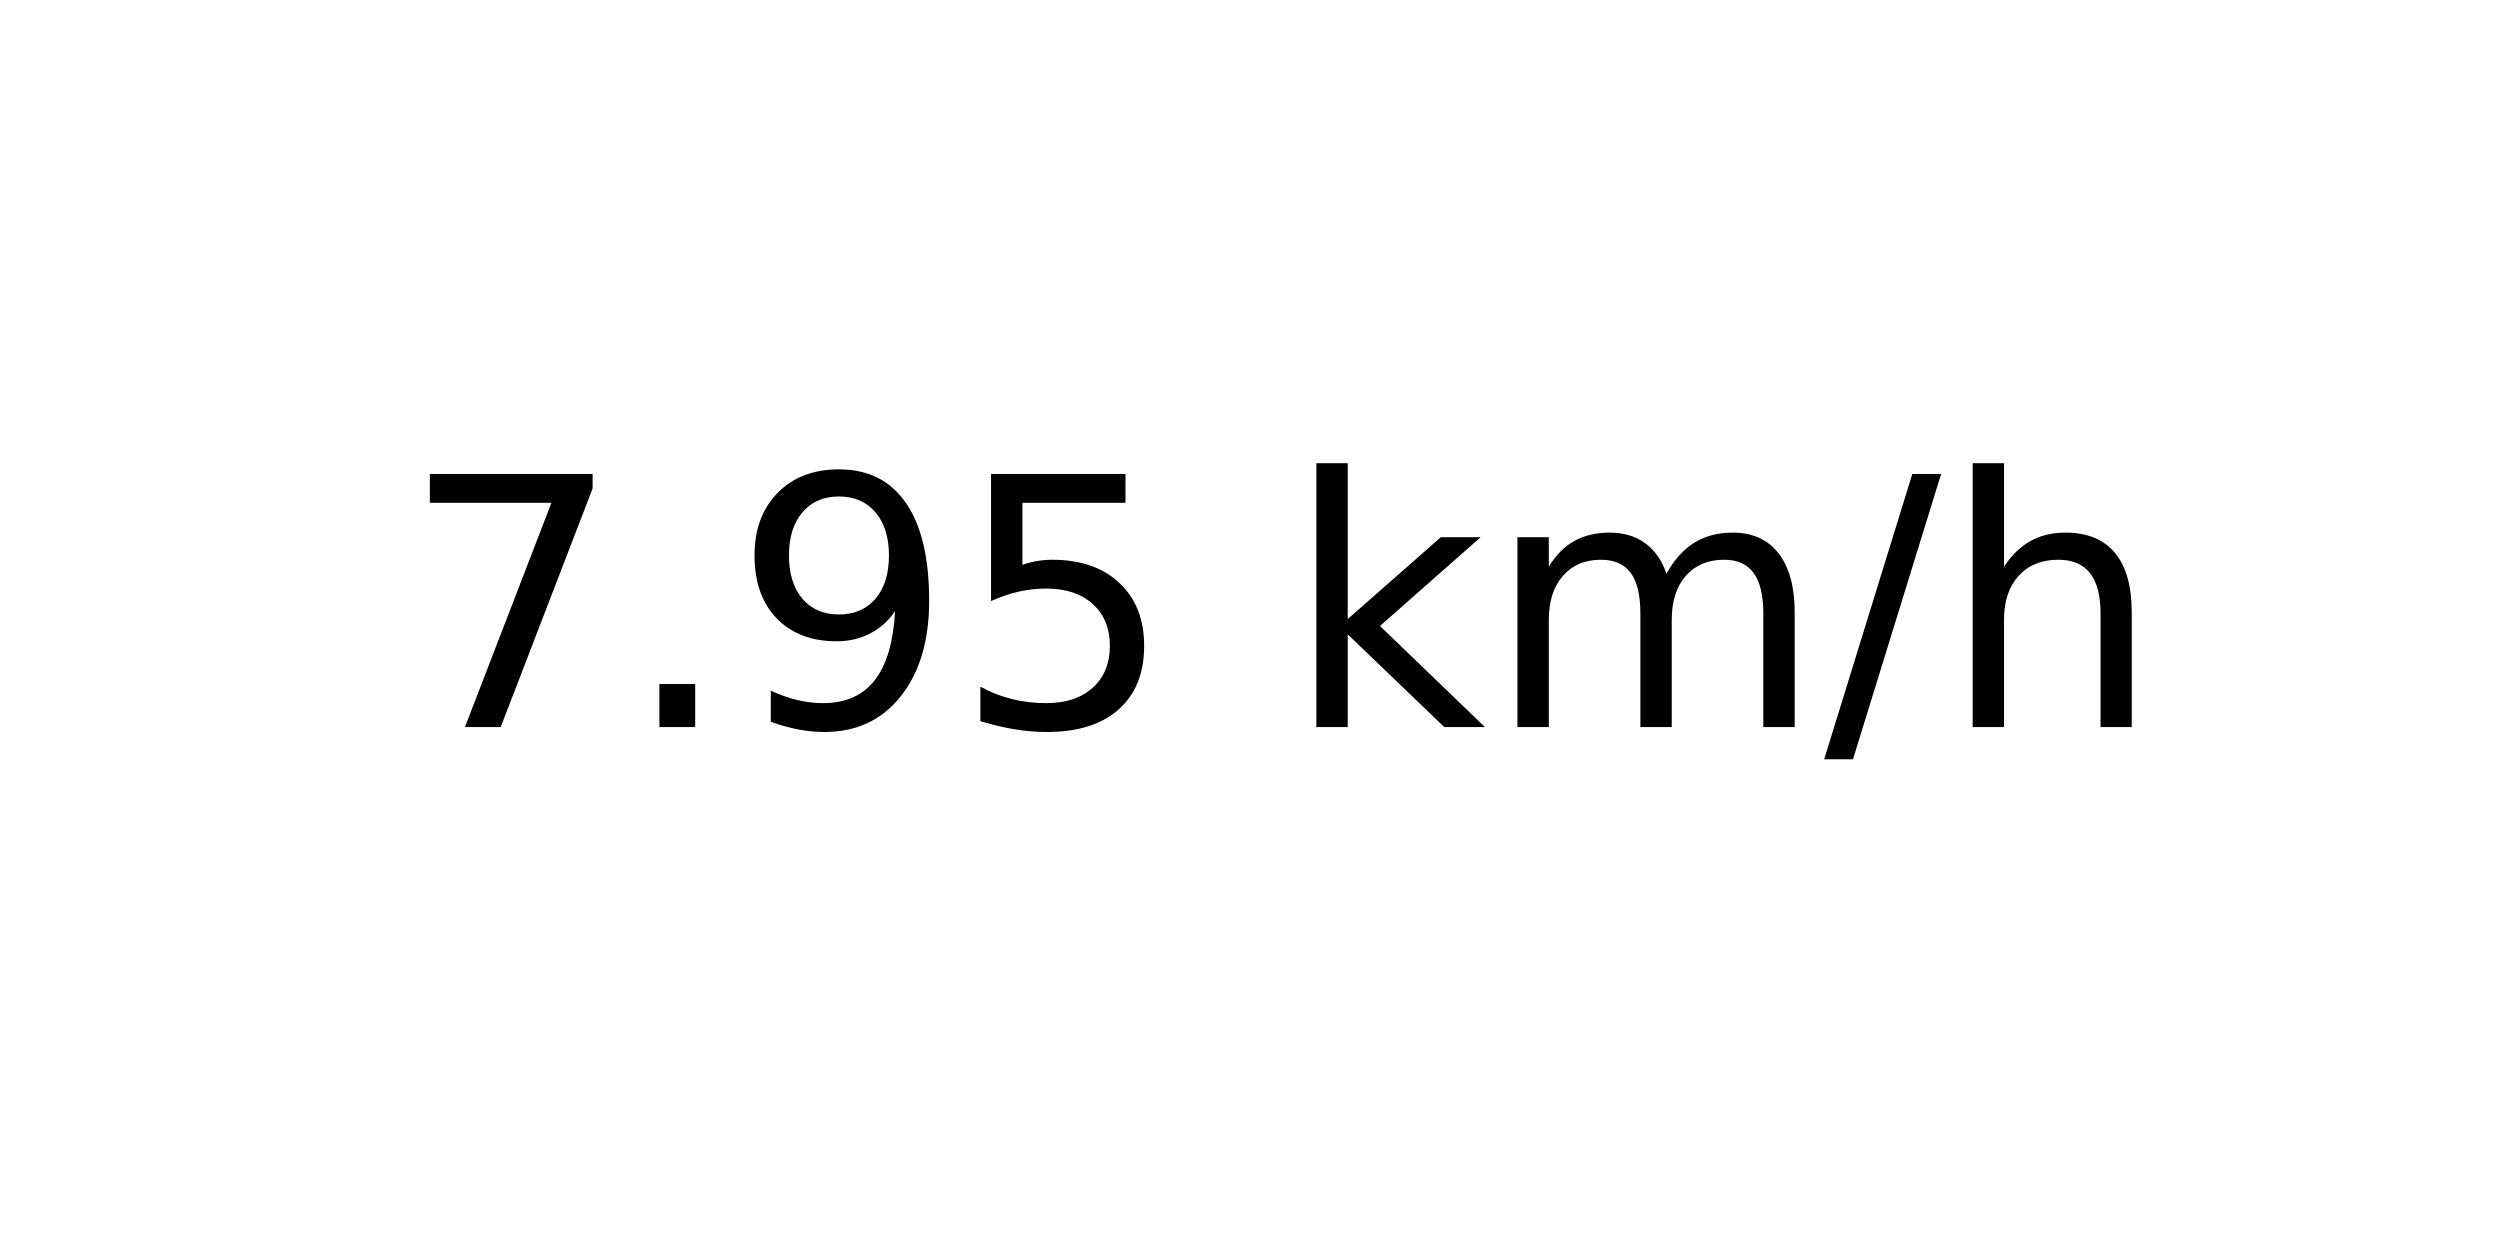
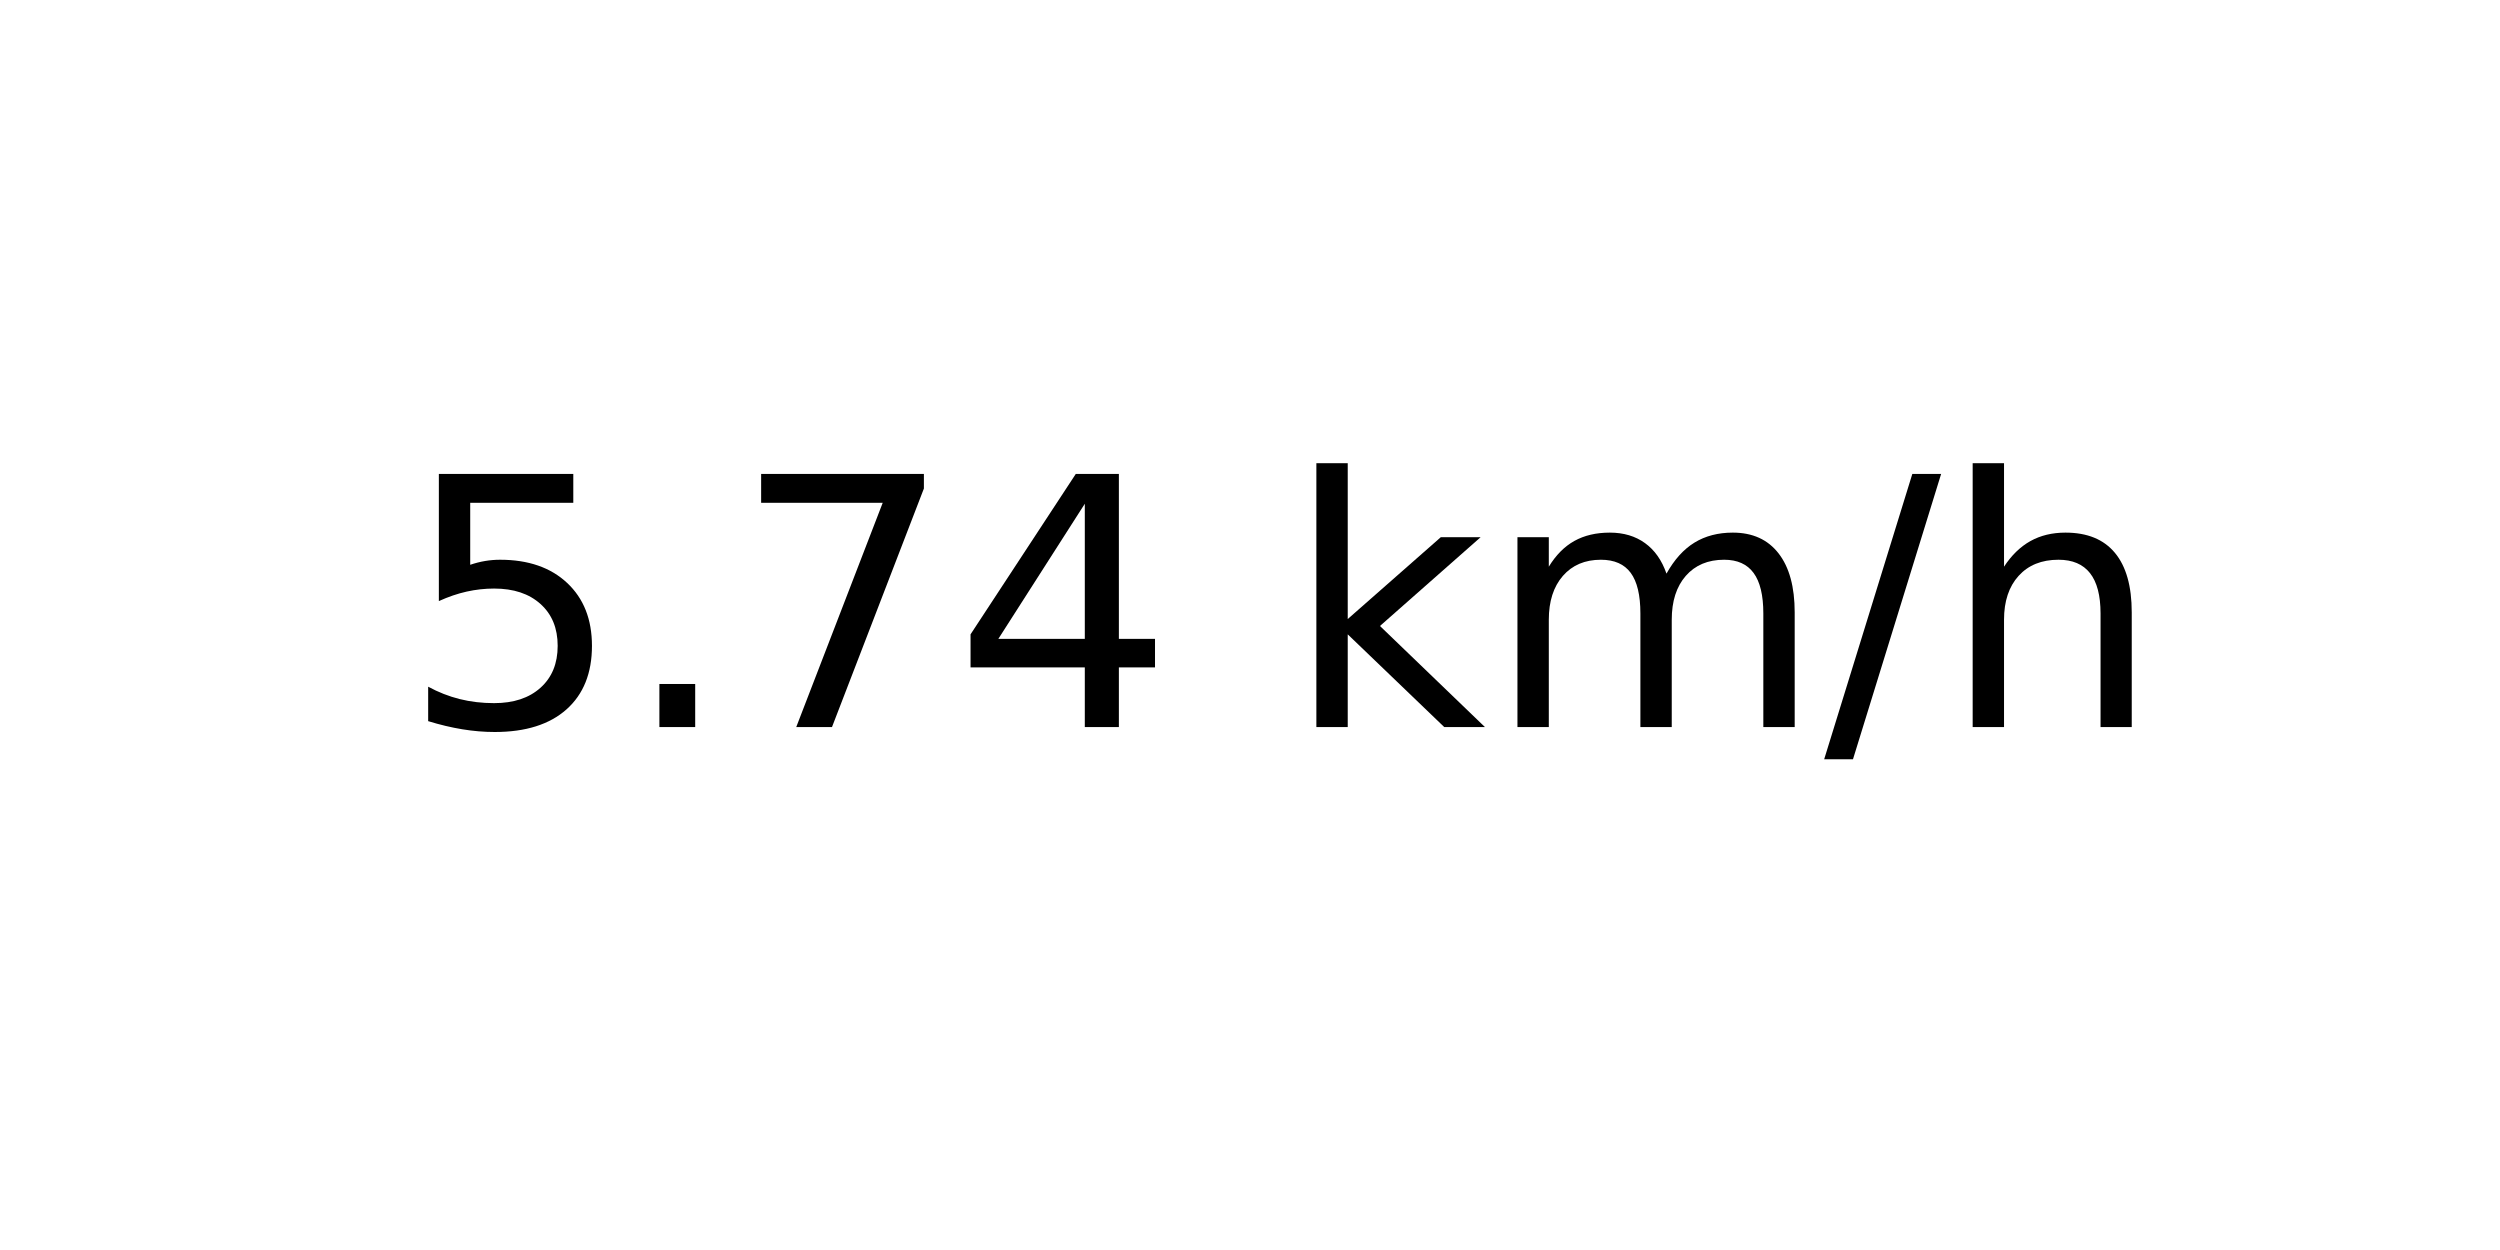
<svg xmlns="http://www.w3.org/2000/svg" xmlns:xlink="http://www.w3.org/1999/xlink" width="72pt" height="36pt" viewBox="0 0 72 36" version="1.1">
  <defs>
    <style type="text/css">*{stroke-linejoin: round; stroke-linecap: butt}</style>
  </defs>
  <g id="figure_1">
    <g id="axes_1">
      <g id="text_1">
        <g transform="translate(11.55937 20.93937) scale(0.1 -0.1)">
          <defs>
+             <path id="DejaVuSans-35" d="M 691 4666  L 3169 4666  L 3169 4134  L 1269 4134  L 1269 2991  Q 1406 3038 1543 3061  Q 1681 3084 1819 3084  Q 2600 3084 3056 2656  Q 3513 2228 3513 1497  Q 3513 744 3044 326  Q 2575 -91 1722 -91  Q 1428 -91 1123 -41  Q 819 9 494 109  L 494 744  Q 775 591 1075 516  Q 1375 441 1709 441  Q 2250 441 2565 725  Q 2881 1009 2881 1497  Q 2881 1984 2565 2268  Q 2250 2553 1709 2553  Q 1456 2553 1204 2497  Q 953 2441 691 2322  L 691 4666  z " transform="scale(0.015625)" />
+             <path id="DejaVuSans-2e" d="M 684 794  L 1344 794  L 1344 0  L 684 0  L 684 794  z " transform="scale(0.015625)" />
            <path id="DejaVuSans-37" d="M 525 4666  L 3525 4666  L 3525 4397  L 1831 0  L 1172 0  L 2766 4134  L 525 4134  L 525 4666  z " transform="scale(0.015625)" />
-             <path id="DejaVuSans-2e" d="M 684 794  L 1344 794  L 1344 0  L 684 0  L 684 794  z " transform="scale(0.015625)" />
-             <path id="DejaVuSans-39" d="M 703 97  L 703 672  Q 941 559 1184 500  Q 1428 441 1663 441  Q 2288 441 2617 861  Q 2947 1281 2994 2138  Q 2813 1869 2534 1725  Q 2256 1581 1919 1581  Q 1219 1581 811 2004  Q 403 2428 403 3163  Q 403 3881 828 4315  Q 1253 4750 1959 4750  Q 2769 4750 3195 4129  Q 3622 3509 3622 2328  Q 3622 1225 3098 567  Q 2575 -91 1691 -91  Q 1453 -91 1209 -44  Q 966 3 703 97  z M 1959 2075  Q 2384 2075 2632 2365  Q 2881 2656 2881 3163  Q 2881 3666 2632 3958  Q 2384 4250 1959 4250  Q 1534 4250 1286 3958  Q 1038 3666 1038 3163  Q 1038 2656 1286 2365  Q 1534 2075 1959 2075  z " transform="scale(0.015625)" />
-             <path id="DejaVuSans-35" d="M 691 4666  L 3169 4666  L 3169 4134  L 1269 4134  L 1269 2991  Q 1406 3038 1543 3061  Q 1681 3084 1819 3084  Q 2600 3084 3056 2656  Q 3513 2228 3513 1497  Q 3513 744 3044 326  Q 2575 -91 1722 -91  Q 1428 -91 1123 -41  Q 819 9 494 109  L 494 744  Q 775 591 1075 516  Q 1375 441 1709 441  Q 2250 441 2565 725  Q 2881 1009 2881 1497  Q 2881 1984 2565 2268  Q 2250 2553 1709 2553  Q 1456 2553 1204 2497  Q 953 2441 691 2322  L 691 4666  z " transform="scale(0.015625)" />
+             <path id="DejaVuSans-34" d="M 2419 4116  L 825 1625  L 2419 1625  L 2419 4116  z M 2253 4666  L 3047 4666  L 3047 1625  L 3713 1625  L 3713 1100  L 3047 1100  L 3047 0  L 2419 0  L 2419 1100  L 313 1100  L 313 1709  L 2253 4666  z " transform="scale(0.015625)" />
            <path id="DejaVuSans-20" transform="scale(0.015625)" />
            <path id="DejaVuSans-6b" d="M 581 4863  L 1159 4863  L 1159 1991  L 2875 3500  L 3609 3500  L 1753 1863  L 3688 0  L 2938 0  L 1159 1709  L 1159 0  L 581 0  L 581 4863  z " transform="scale(0.015625)" />
            <path id="DejaVuSans-6d" d="M 3328 2828  Q 3544 3216 3844 3400  Q 4144 3584 4550 3584  Q 5097 3584 5394 3201  Q 5691 2819 5691 2113  L 5691 0  L 5113 0  L 5113 2094  Q 5113 2597 4934 2840  Q 4756 3084 4391 3084  Q 3944 3084 3684 2787  Q 3425 2491 3425 1978  L 3425 0  L 2847 0  L 2847 2094  Q 2847 2600 2669 2842  Q 2491 3084 2119 3084  Q 1678 3084 1418 2786  Q 1159 2488 1159 1978  L 1159 0  L 581 0  L 581 3500  L 1159 3500  L 1159 2956  Q 1356 3278 1631 3431  Q 1906 3584 2284 3584  Q 2666 3584 2933 3390  Q 3200 3197 3328 2828  z " transform="scale(0.015625)" />
            <path id="DejaVuSans-2f" d="M 1625 4666  L 2156 4666  L 531 -594  L 0 -594  L 1625 4666  z " transform="scale(0.015625)" />
            <path id="DejaVuSans-68" d="M 3513 2113  L 3513 0  L 2938 0  L 2938 2094  Q 2938 2591 2744 2837  Q 2550 3084 2163 3084  Q 1697 3084 1428 2787  Q 1159 2491 1159 1978  L 1159 0  L 581 0  L 581 4863  L 1159 4863  L 1159 2956  Q 1366 3272 1645 3428  Q 1925 3584 2291 3584  Q 2894 3584 3203 3211  Q 3513 2838 3513 2113  z " transform="scale(0.015625)" />
          </defs>
-           <use xlink:href="#DejaVuSans-37" />
+           <use xlink:href="#DejaVuSans-35" />
          <use xlink:href="#DejaVuSans-2e" x="63.623" />
-           <use xlink:href="#DejaVuSans-39" x="95.41" />
-           <use xlink:href="#DejaVuSans-35" x="159.033" />
+           <use xlink:href="#DejaVuSans-37" x="95.41" />
+           <use xlink:href="#DejaVuSans-34" x="159.033" />
          <use xlink:href="#DejaVuSans-20" x="222.656" />
          <use xlink:href="#DejaVuSans-6b" x="254.443" />
          <use xlink:href="#DejaVuSans-6d" x="312.354" />
          <use xlink:href="#DejaVuSans-2f" x="409.766" />
          <use xlink:href="#DejaVuSans-68" x="443.457" />
        </g>
      </g>
    </g>
  </g>
</svg>
